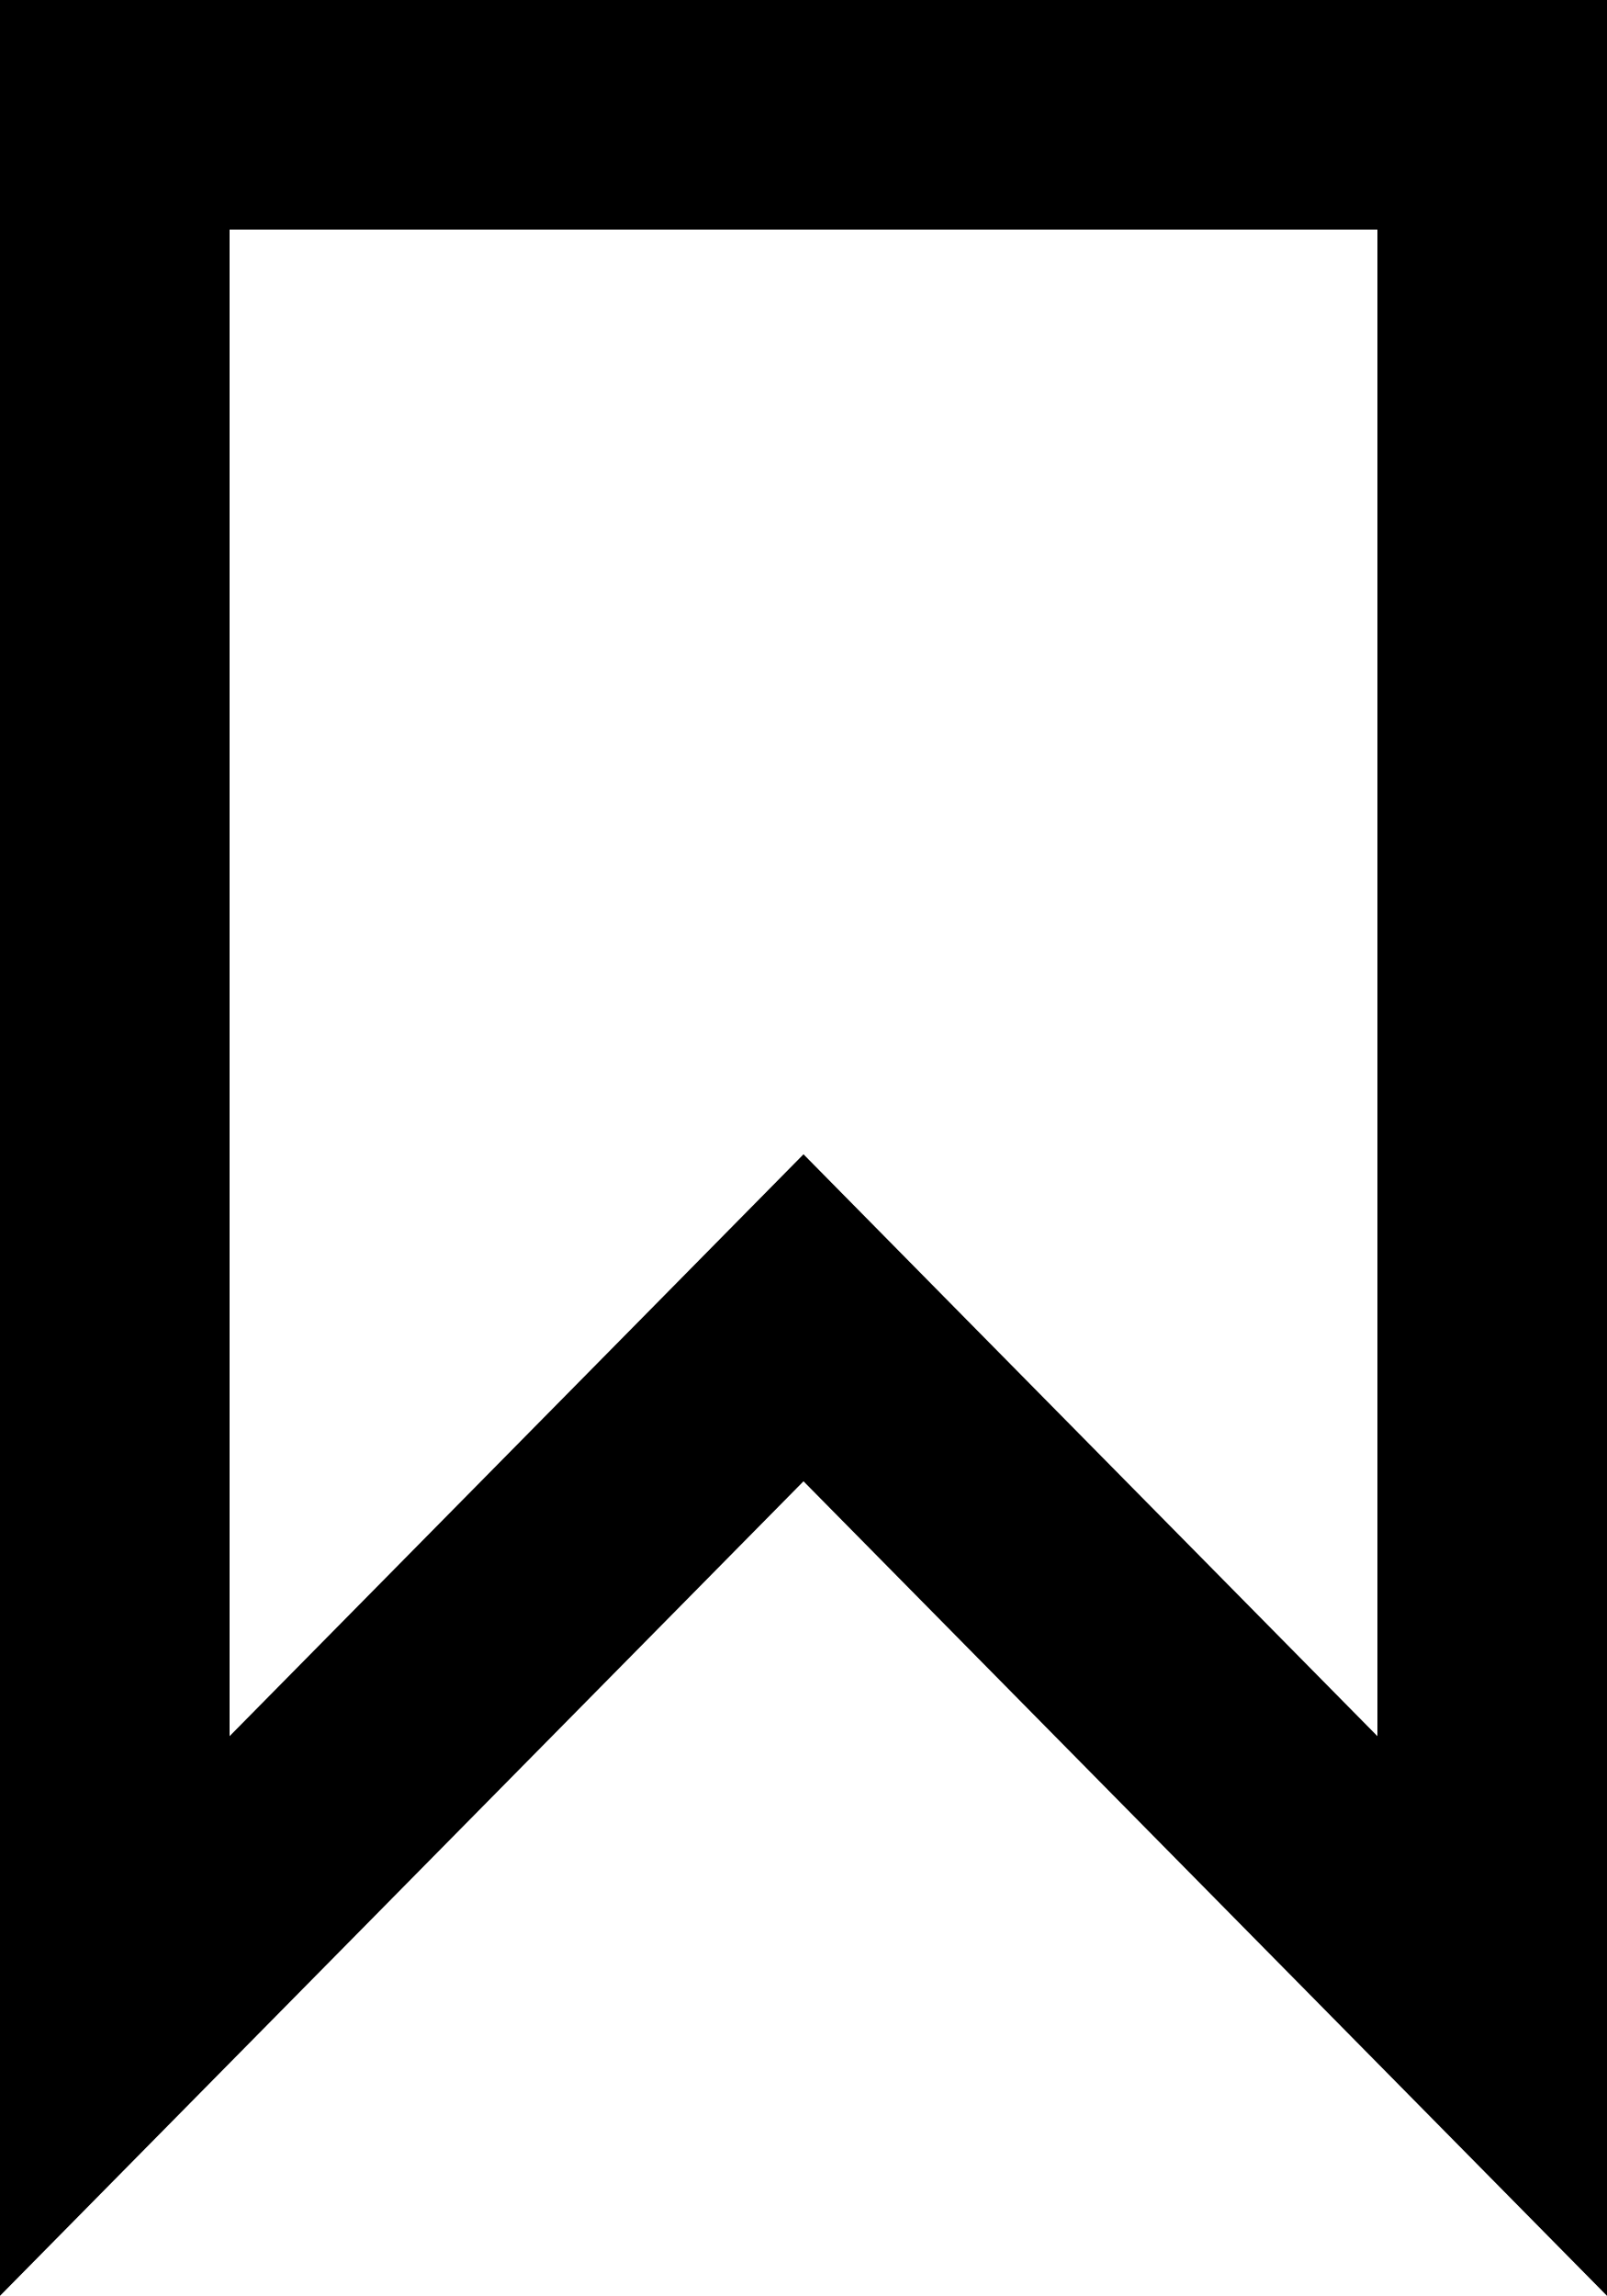
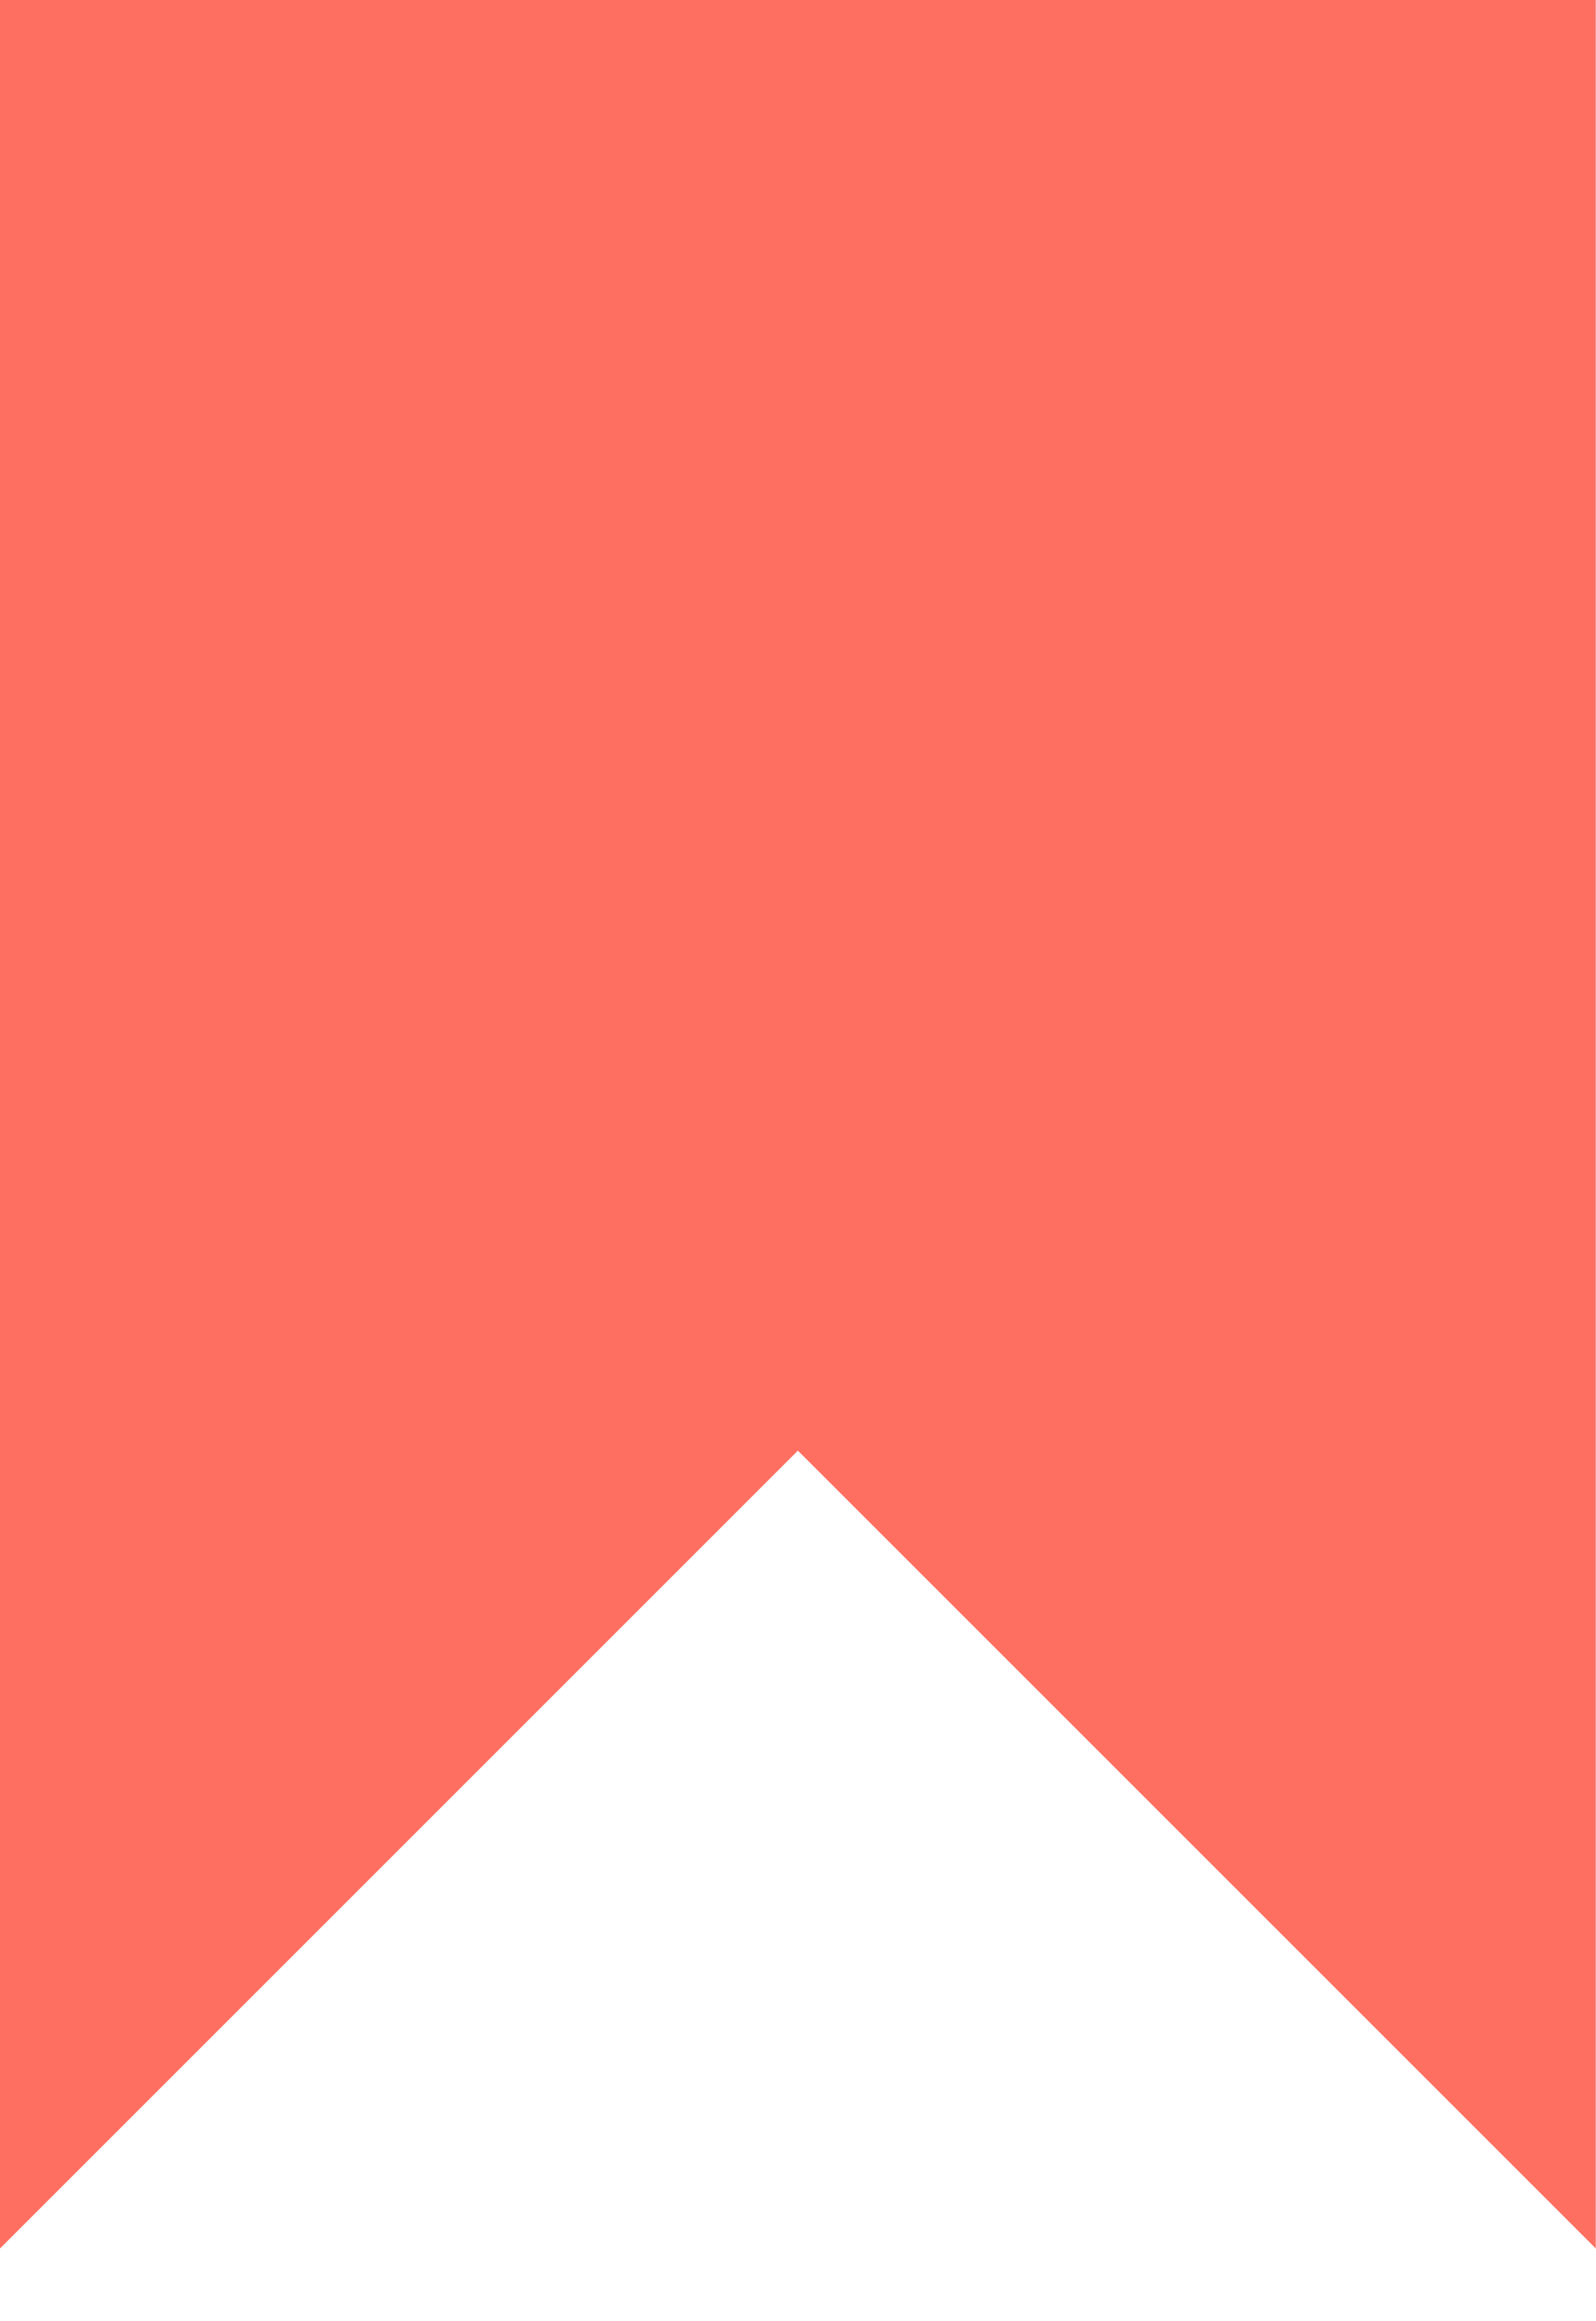
- <svg xmlns="http://www.w3.org/2000/svg" width="14" height="20" viewBox="0 0 14 20" fill="none">
-   <path d="M13 1V17.561L7.712 12.201L7 11.479L6.288 12.201L1 17.561V1H13Z" stroke="black" stroke-width="2" />
+ <svg xmlns="http://www.w3.org/2000/svg" width="11" height="16" viewBox="0 0 11 16" fill="none">
+   <path d="M0 0H11V15.5L5.5 10L0 15.5V0Z" fill="#FF6F61" />
</svg>
